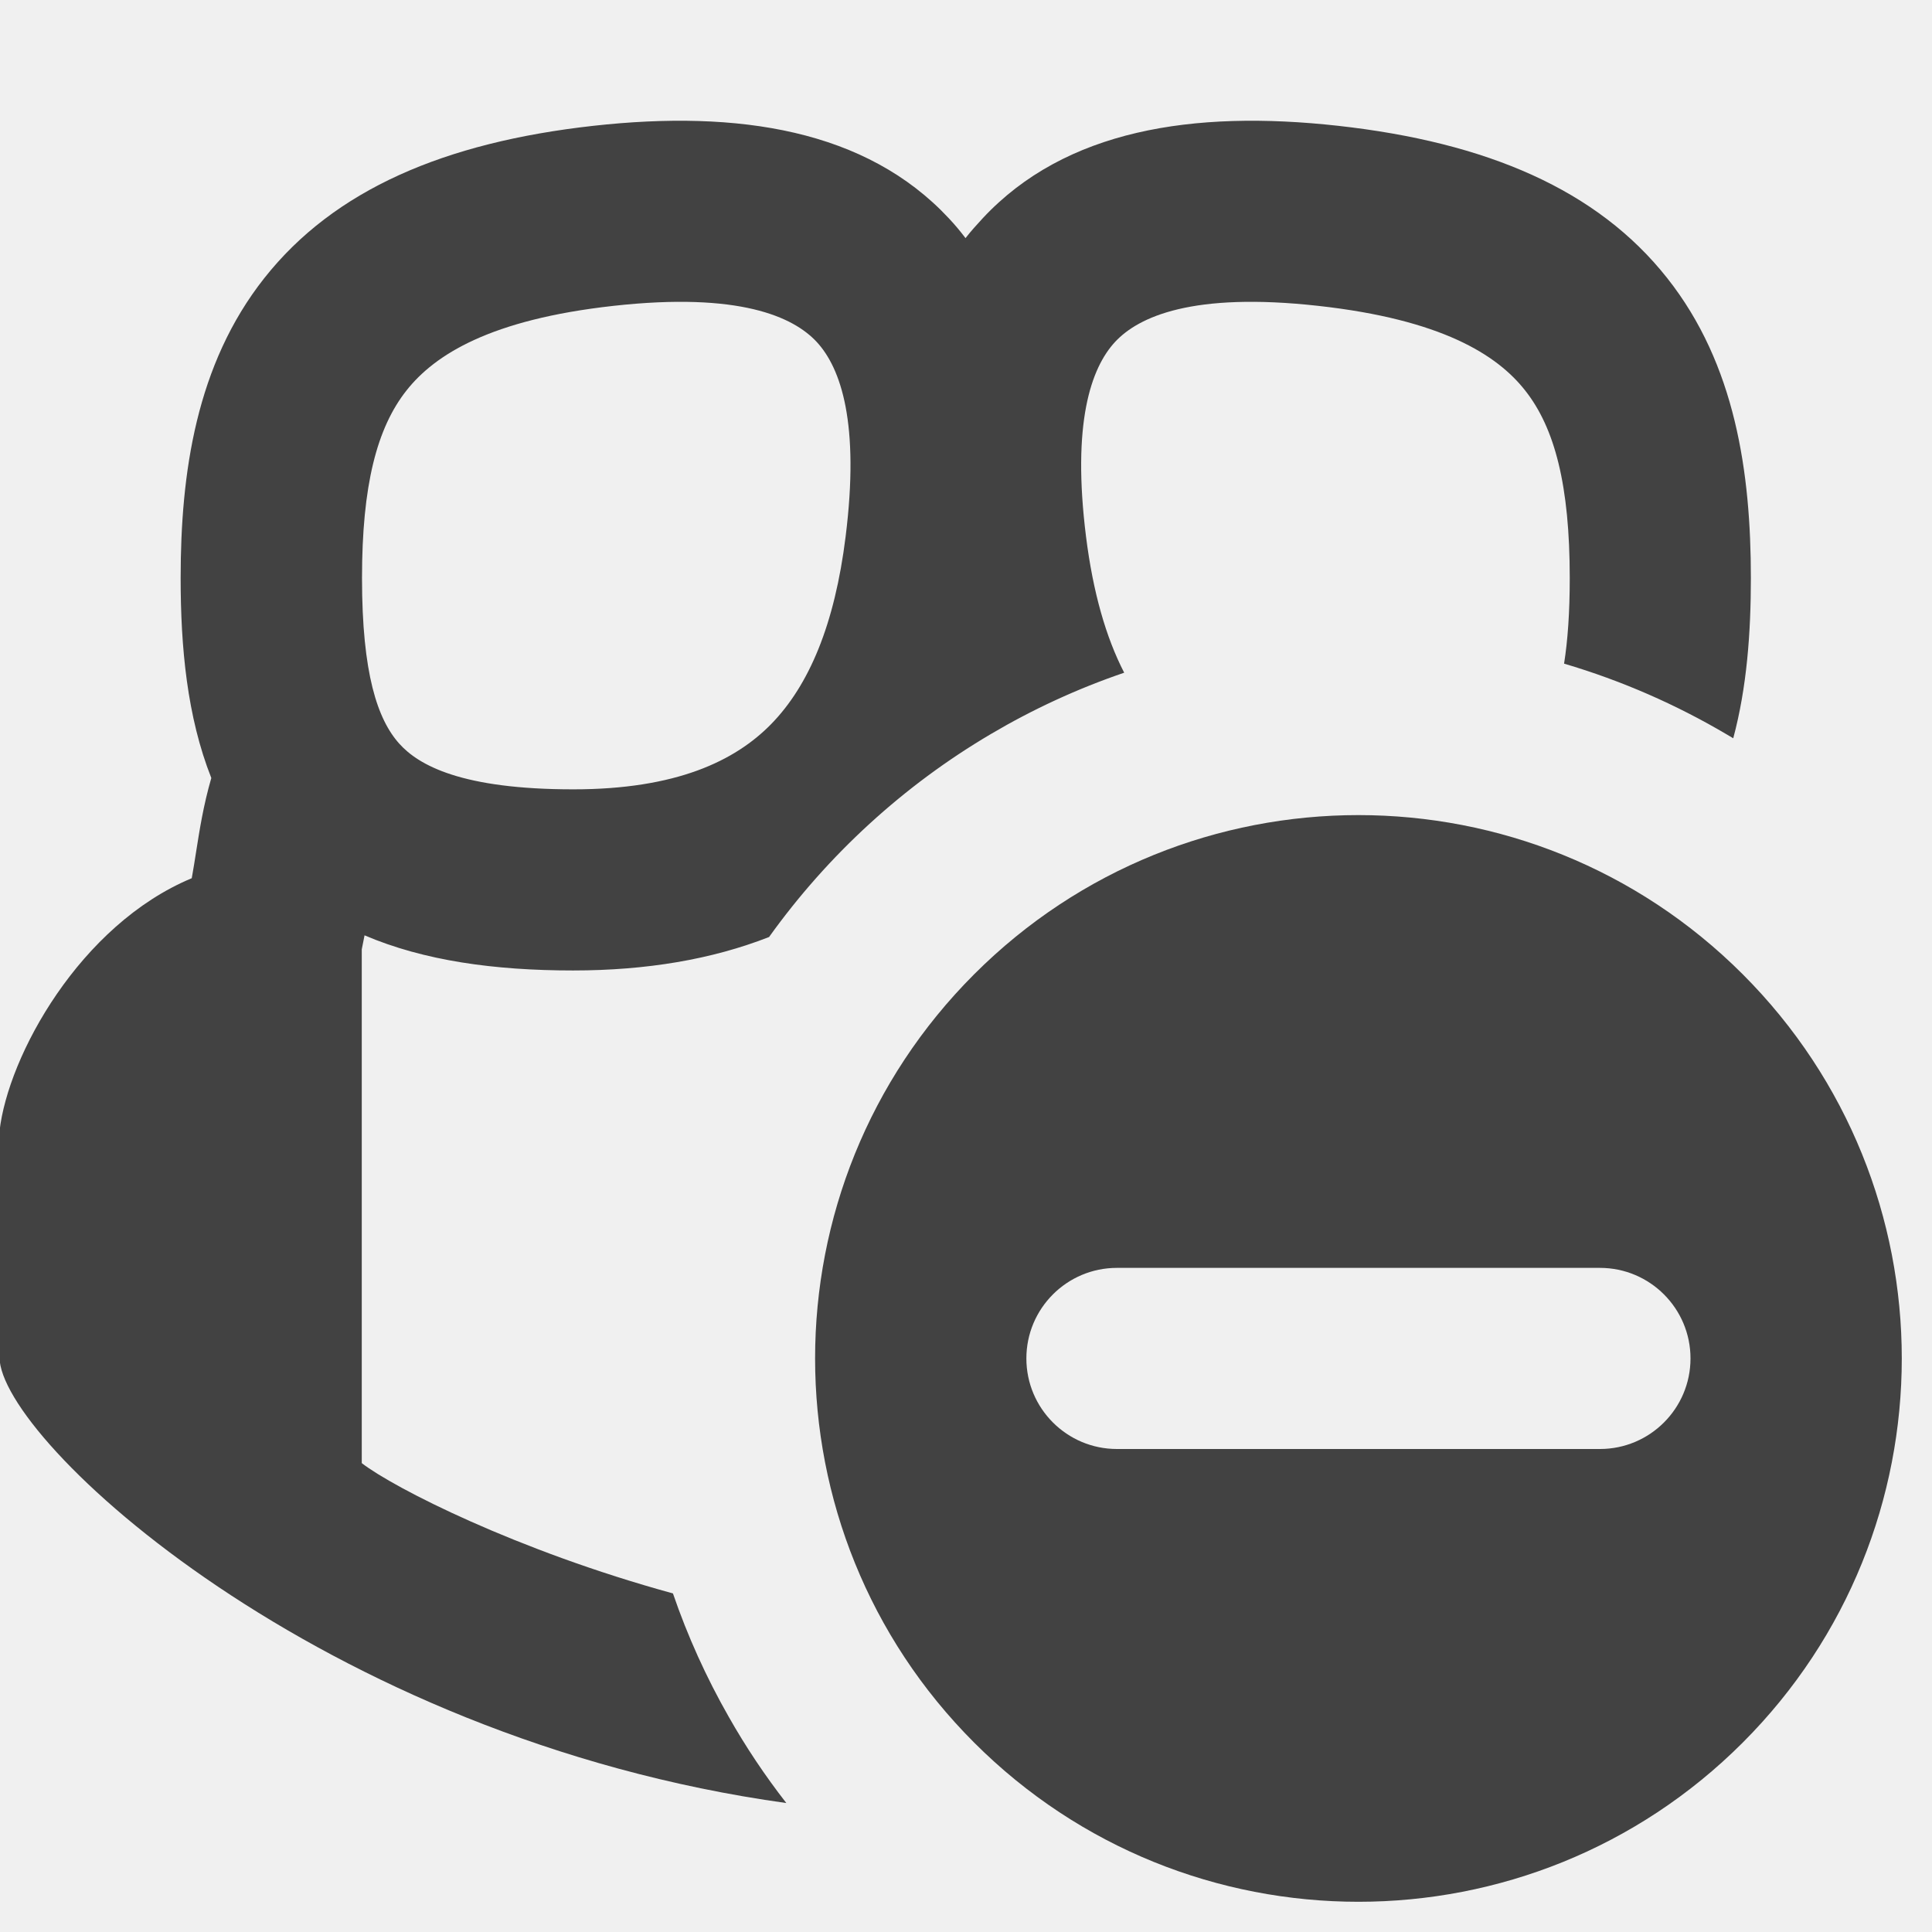
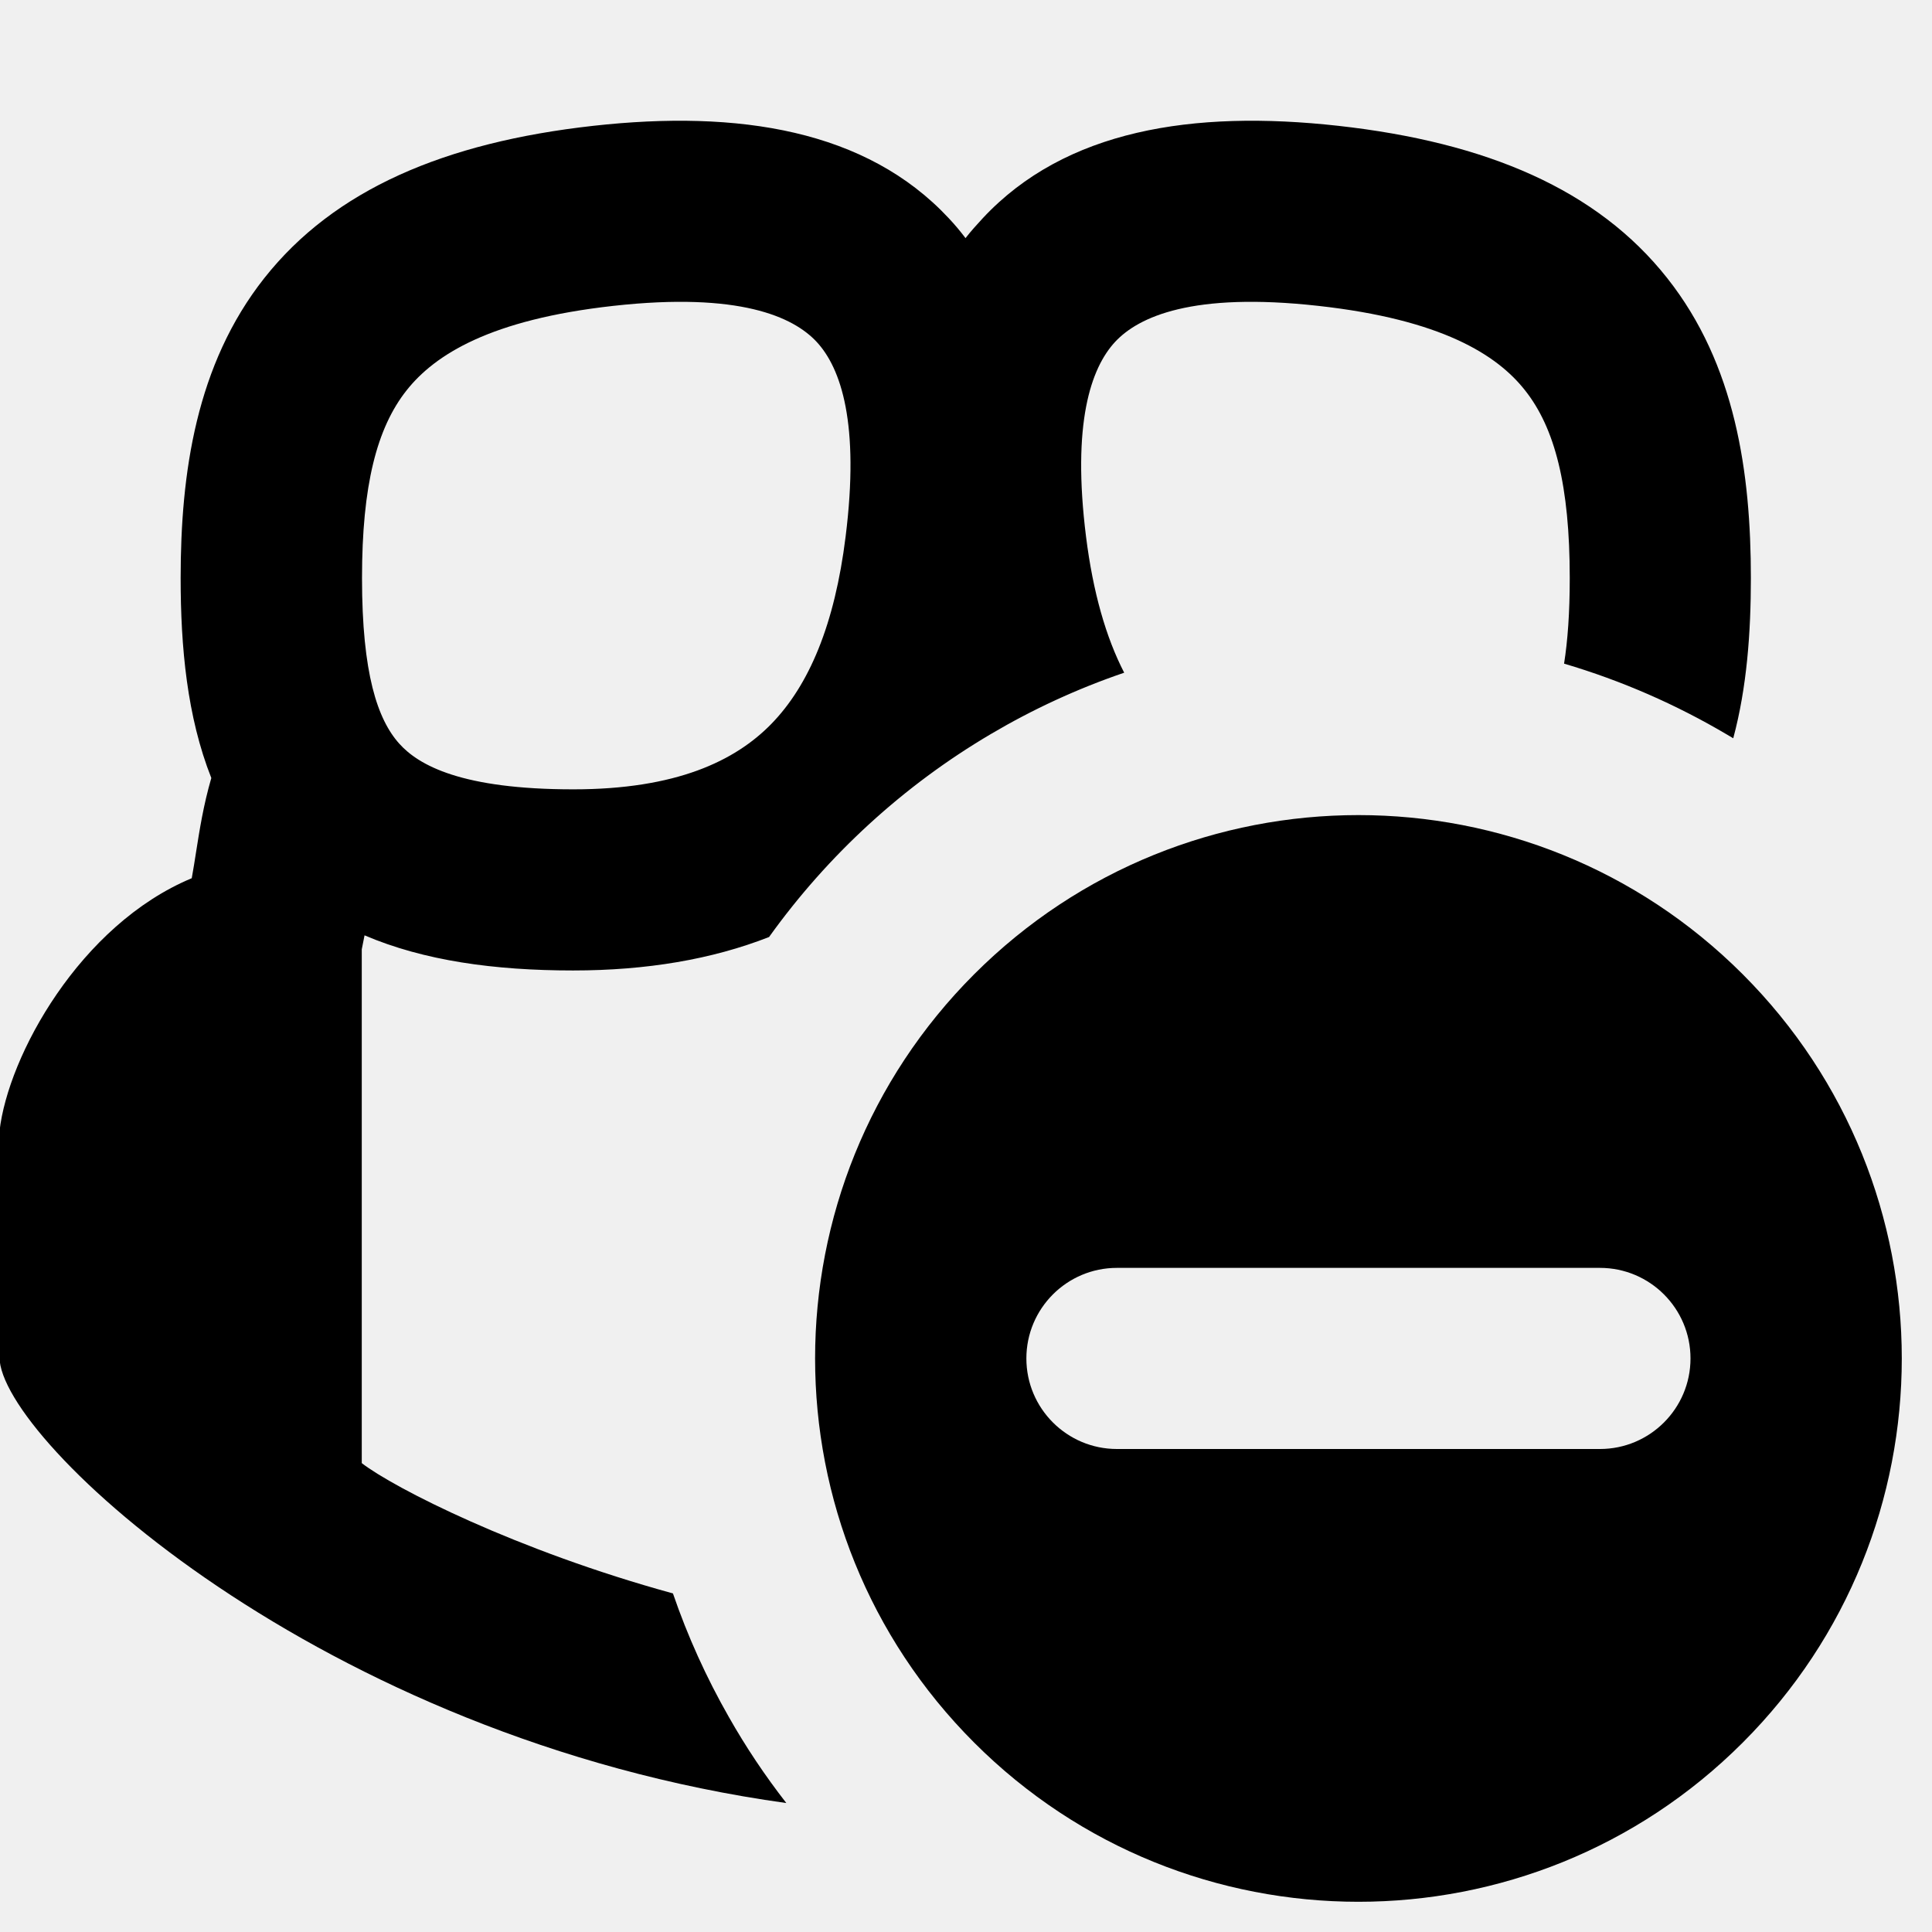
- <svg xmlns="http://www.w3.org/2000/svg" width="16" height="16" viewBox="0 0 16 16" fill="none">
+ <svg xmlns="http://www.w3.org/2000/svg" width="16" height="16" viewBox="0 0 16 16" fill="currentColor">
  <g clip-path="url(#clip0_2506_118)">
-     <path fill-rule="evenodd" clip-rule="evenodd" d="M14.354 6.114C14.337 6.104 14.321 6.095 14.305 6.085C13.884 5.836 13.431 5.637 12.953 5.496C12.983 5.306 13 5.074 13 4.787C13 4.022 12.877 3.545 12.63 3.233C12.397 2.937 11.937 2.646 10.917 2.533C9.873 2.417 9.429 2.624 9.236 2.83C9.032 3.049 8.877 3.509 8.994 4.444C9.052 4.906 9.159 5.278 9.31 5.571C8.923 5.703 8.553 5.874 8.206 6.079C7.483 6.505 6.857 7.079 6.369 7.76C5.897 7.945 5.354 8.037 4.746 8.037C4.094 8.037 3.51 7.956 3.019 7.746L2.996 7.862V12.117C3.261 12.322 4.281 12.842 5.573 13.196C5.695 13.552 5.85 13.893 6.034 14.216C6.176 14.467 6.336 14.706 6.512 14.932C2.65 14.396 -0.004 11.921 -0.004 11.24V9.368C0.066 8.744 0.663 7.658 1.588 7.273C1.601 7.203 1.612 7.13 1.624 7.055C1.653 6.872 1.684 6.671 1.75 6.443C1.549 5.935 1.496 5.359 1.496 4.787C1.496 3.917 1.624 3.018 2.189 2.303C2.768 1.57 3.683 1.179 4.913 1.042C6.119 0.908 7.175 1.076 7.857 1.807C7.907 1.86 7.953 1.915 7.996 1.972C8.04 1.915 8.09 1.86 8.139 1.807C8.821 1.076 9.877 0.908 11.083 1.042C12.313 1.179 13.228 1.57 13.807 2.303C14.373 3.018 14.5 3.917 14.5 4.787C14.5 5.239 14.467 5.693 14.354 6.114ZM6.762 2.83C6.569 2.624 6.125 2.417 5.08 2.533C4.061 2.646 3.601 2.937 3.367 3.233C3.12 3.545 2.998 4.022 2.998 4.787C2.998 5.58 3.127 5.958 3.306 6.158C3.468 6.339 3.825 6.537 4.748 6.537C5.601 6.537 6.087 6.302 6.386 5.997C6.701 5.675 6.913 5.17 7.003 4.444C7.12 3.509 6.966 3.049 6.762 2.83Z" fill="#424242" />
-     <path fill-rule="evenodd" clip-rule="evenodd" d="M14.432 14.432C12.675 16.189 9.825 16.189 8.068 14.432C6.311 12.675 6.311 9.825 8.068 8.068C9.825 6.311 12.675 6.311 14.432 8.068C16.189 9.825 16.189 12.675 14.432 14.432ZM13.25 12C13.664 12 14 11.664 14 11.25C14 10.836 13.664 10.5 13.25 10.5H9.25C8.836 10.5 8.5 10.836 8.5 11.25C8.5 11.664 8.836 12 9.25 12H13.25Z" fill="#424242" />
+     <path fill-rule="evenodd" clip-rule="evenodd" d="M14.354 6.114C14.337 6.104 14.321 6.095 14.305 6.085C13.884 5.836 13.431 5.637 12.953 5.496C12.983 5.306 13 5.074 13 4.787C13 4.022 12.877 3.545 12.63 3.233C12.397 2.937 11.937 2.646 10.917 2.533C9.873 2.417 9.429 2.624 9.236 2.83C9.032 3.049 8.877 3.509 8.994 4.444C9.052 4.906 9.159 5.278 9.31 5.571C8.923 5.703 8.553 5.874 8.206 6.079C7.483 6.505 6.857 7.079 6.369 7.76C5.897 7.945 5.354 8.037 4.746 8.037C4.094 8.037 3.51 7.956 3.019 7.746L2.996 7.862V12.117C3.261 12.322 4.281 12.842 5.573 13.196C5.695 13.552 5.85 13.893 6.034 14.216C6.176 14.467 6.336 14.706 6.512 14.932C2.65 14.396 -0.004 11.921 -0.004 11.24V9.368C0.066 8.744 0.663 7.658 1.588 7.273C1.601 7.203 1.612 7.13 1.624 7.055C1.653 6.872 1.684 6.671 1.75 6.443C1.549 5.935 1.496 5.359 1.496 4.787C1.496 3.917 1.624 3.018 2.189 2.303C2.768 1.57 3.683 1.179 4.913 1.042C6.119 0.908 7.175 1.076 7.857 1.807C7.907 1.86 7.953 1.915 7.996 1.972C8.04 1.915 8.09 1.86 8.139 1.807C8.821 1.076 9.877 0.908 11.083 1.042C12.313 1.179 13.228 1.57 13.807 2.303C14.373 3.018 14.5 3.917 14.5 4.787C14.5 5.239 14.467 5.693 14.354 6.114ZM6.762 2.83C6.569 2.624 6.125 2.417 5.08 2.533C4.061 2.646 3.601 2.937 3.367 3.233C3.12 3.545 2.998 4.022 2.998 4.787C2.998 5.58 3.127 5.958 3.306 6.158C3.468 6.339 3.825 6.537 4.748 6.537C5.601 6.537 6.087 6.302 6.386 5.997C6.701 5.675 6.913 5.17 7.003 4.444C7.12 3.509 6.966 3.049 6.762 2.83Z" />
+     <path fill-rule="evenodd" clip-rule="evenodd" d="M14.432 14.432C12.675 16.189 9.825 16.189 8.068 14.432C6.311 12.675 6.311 9.825 8.068 8.068C9.825 6.311 12.675 6.311 14.432 8.068C16.189 9.825 16.189 12.675 14.432 14.432ZM13.25 12C13.664 12 14 11.664 14 11.25C14 10.836 13.664 10.5 13.25 10.5H9.25C8.836 10.5 8.5 10.836 8.5 11.25C8.5 11.664 8.836 12 9.25 12H13.25Z" />
  </g>
  <defs>
    <clipPath id="clip0_2506_118">
-       <rect width="16" height="16" fill="white" />
+       <rect width="16" height="16" />
    </clipPath>
  </defs>
</svg>
